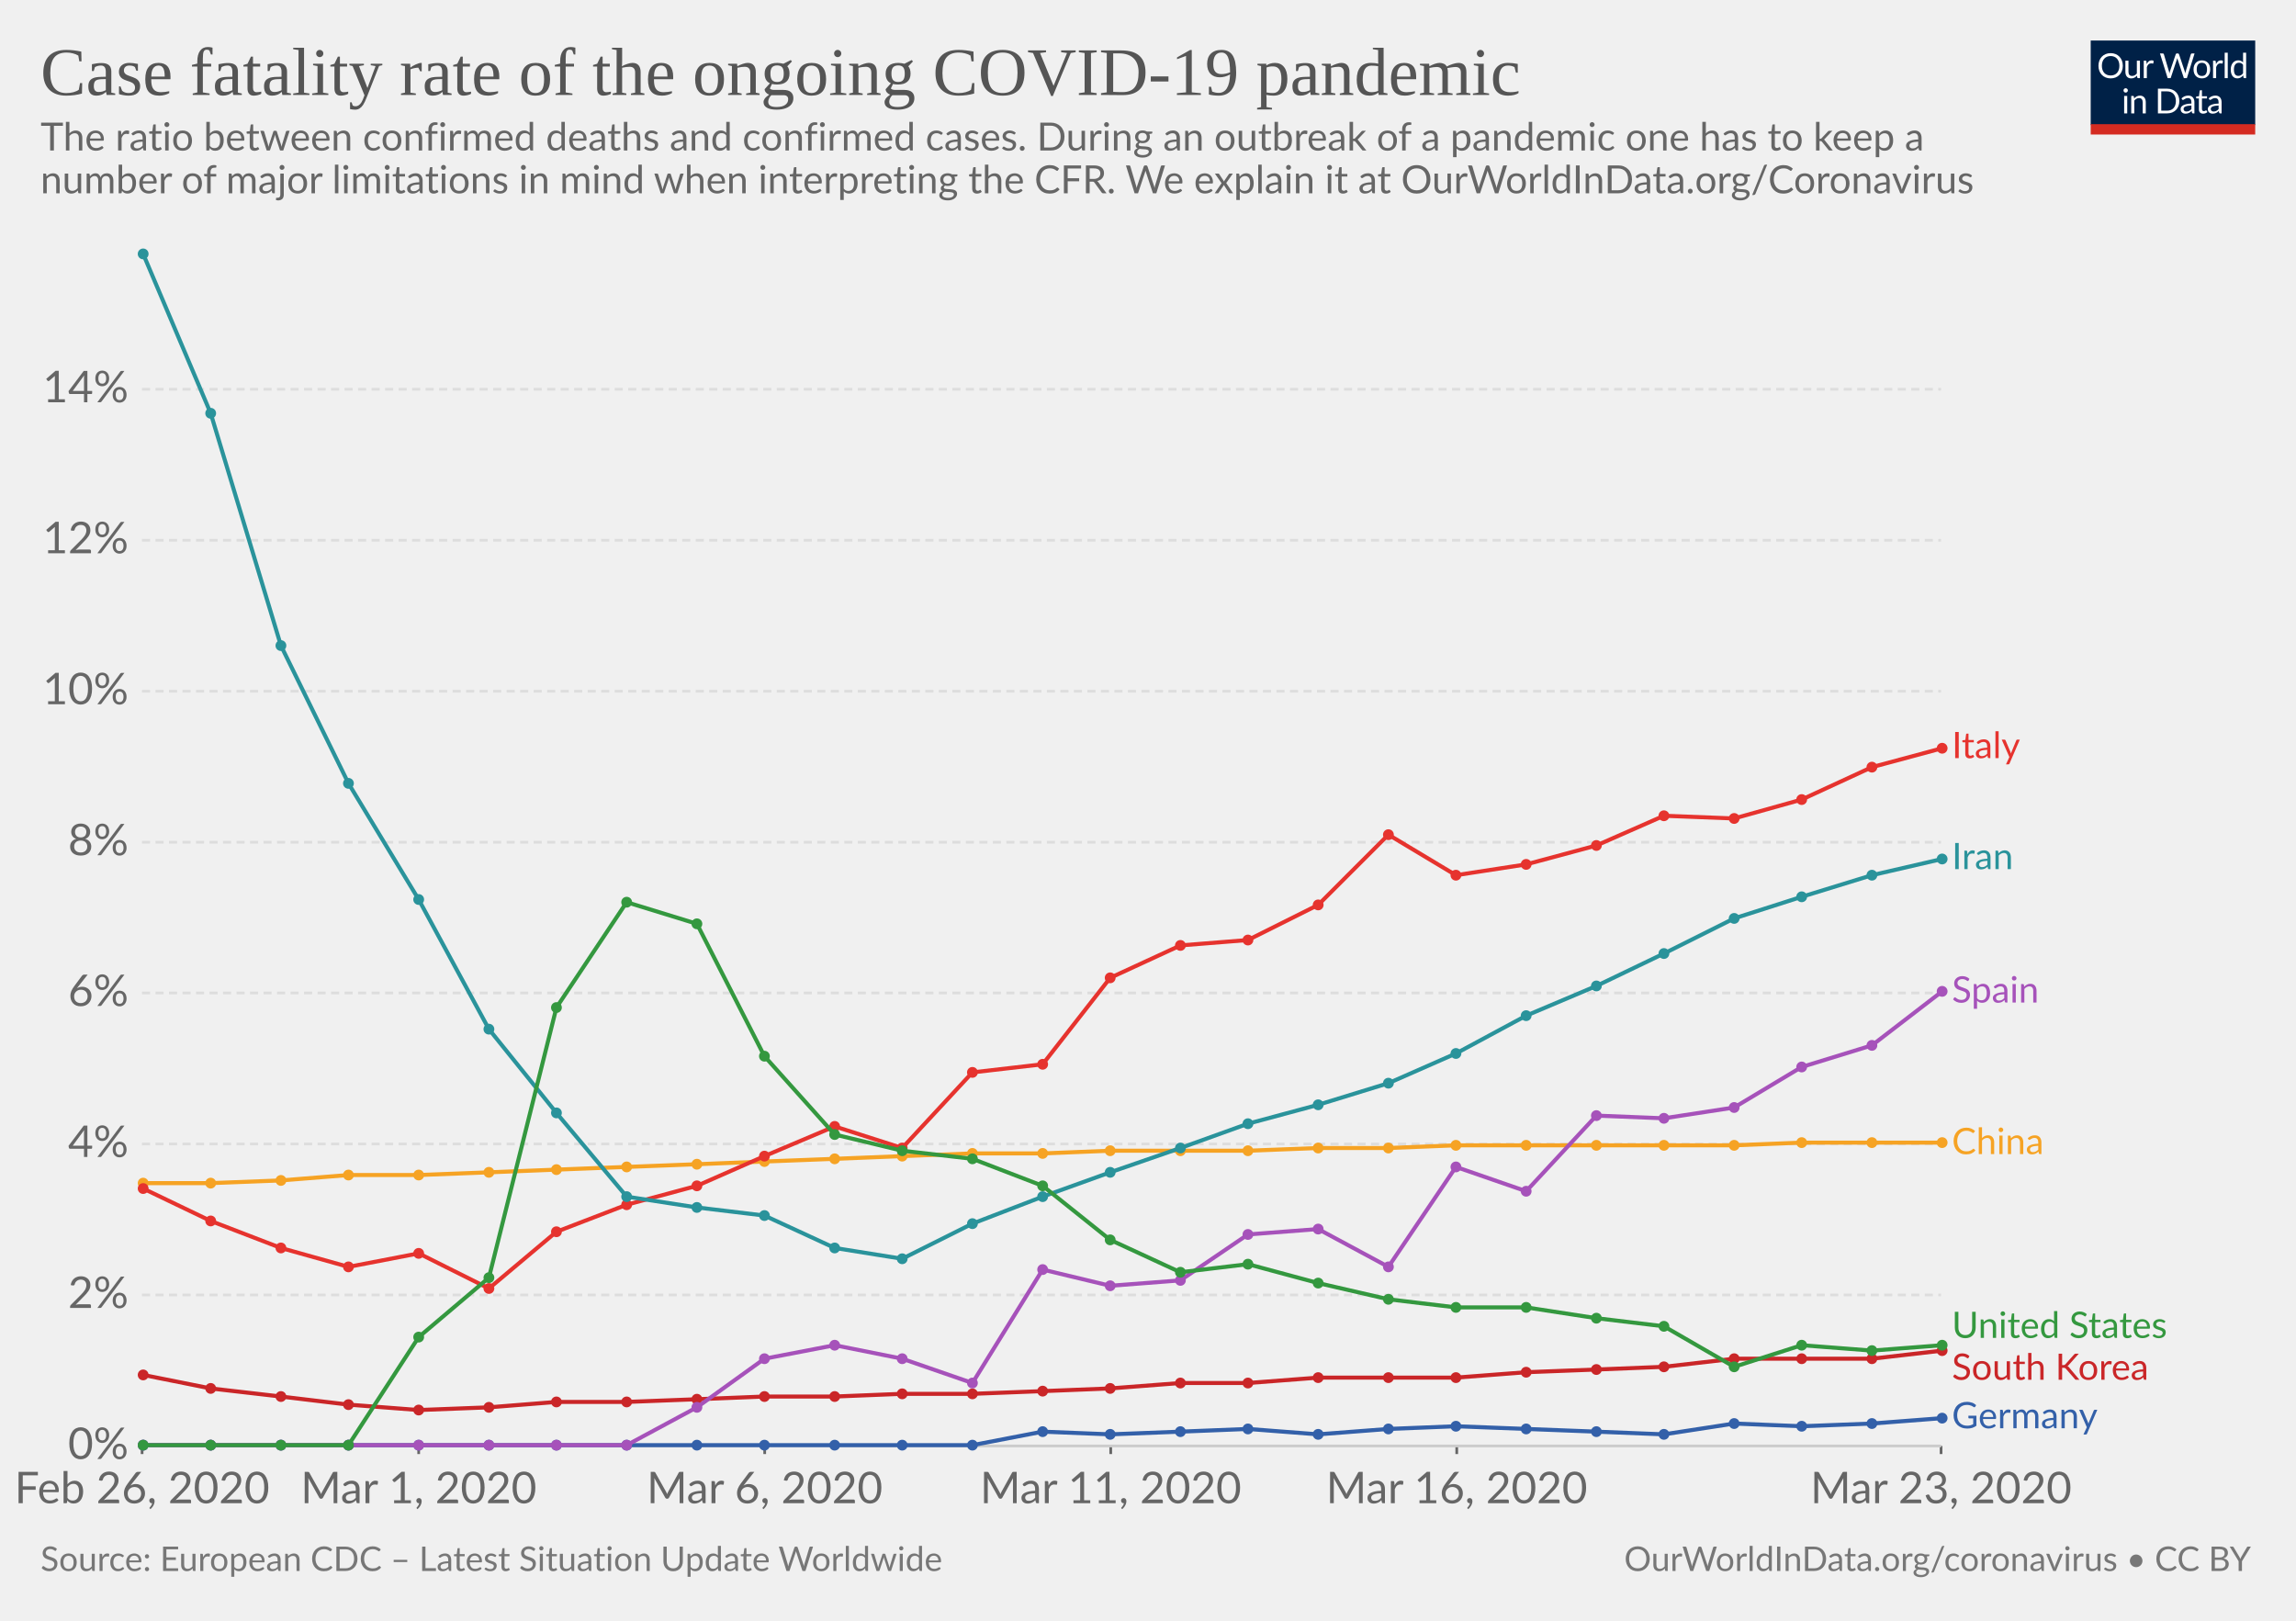
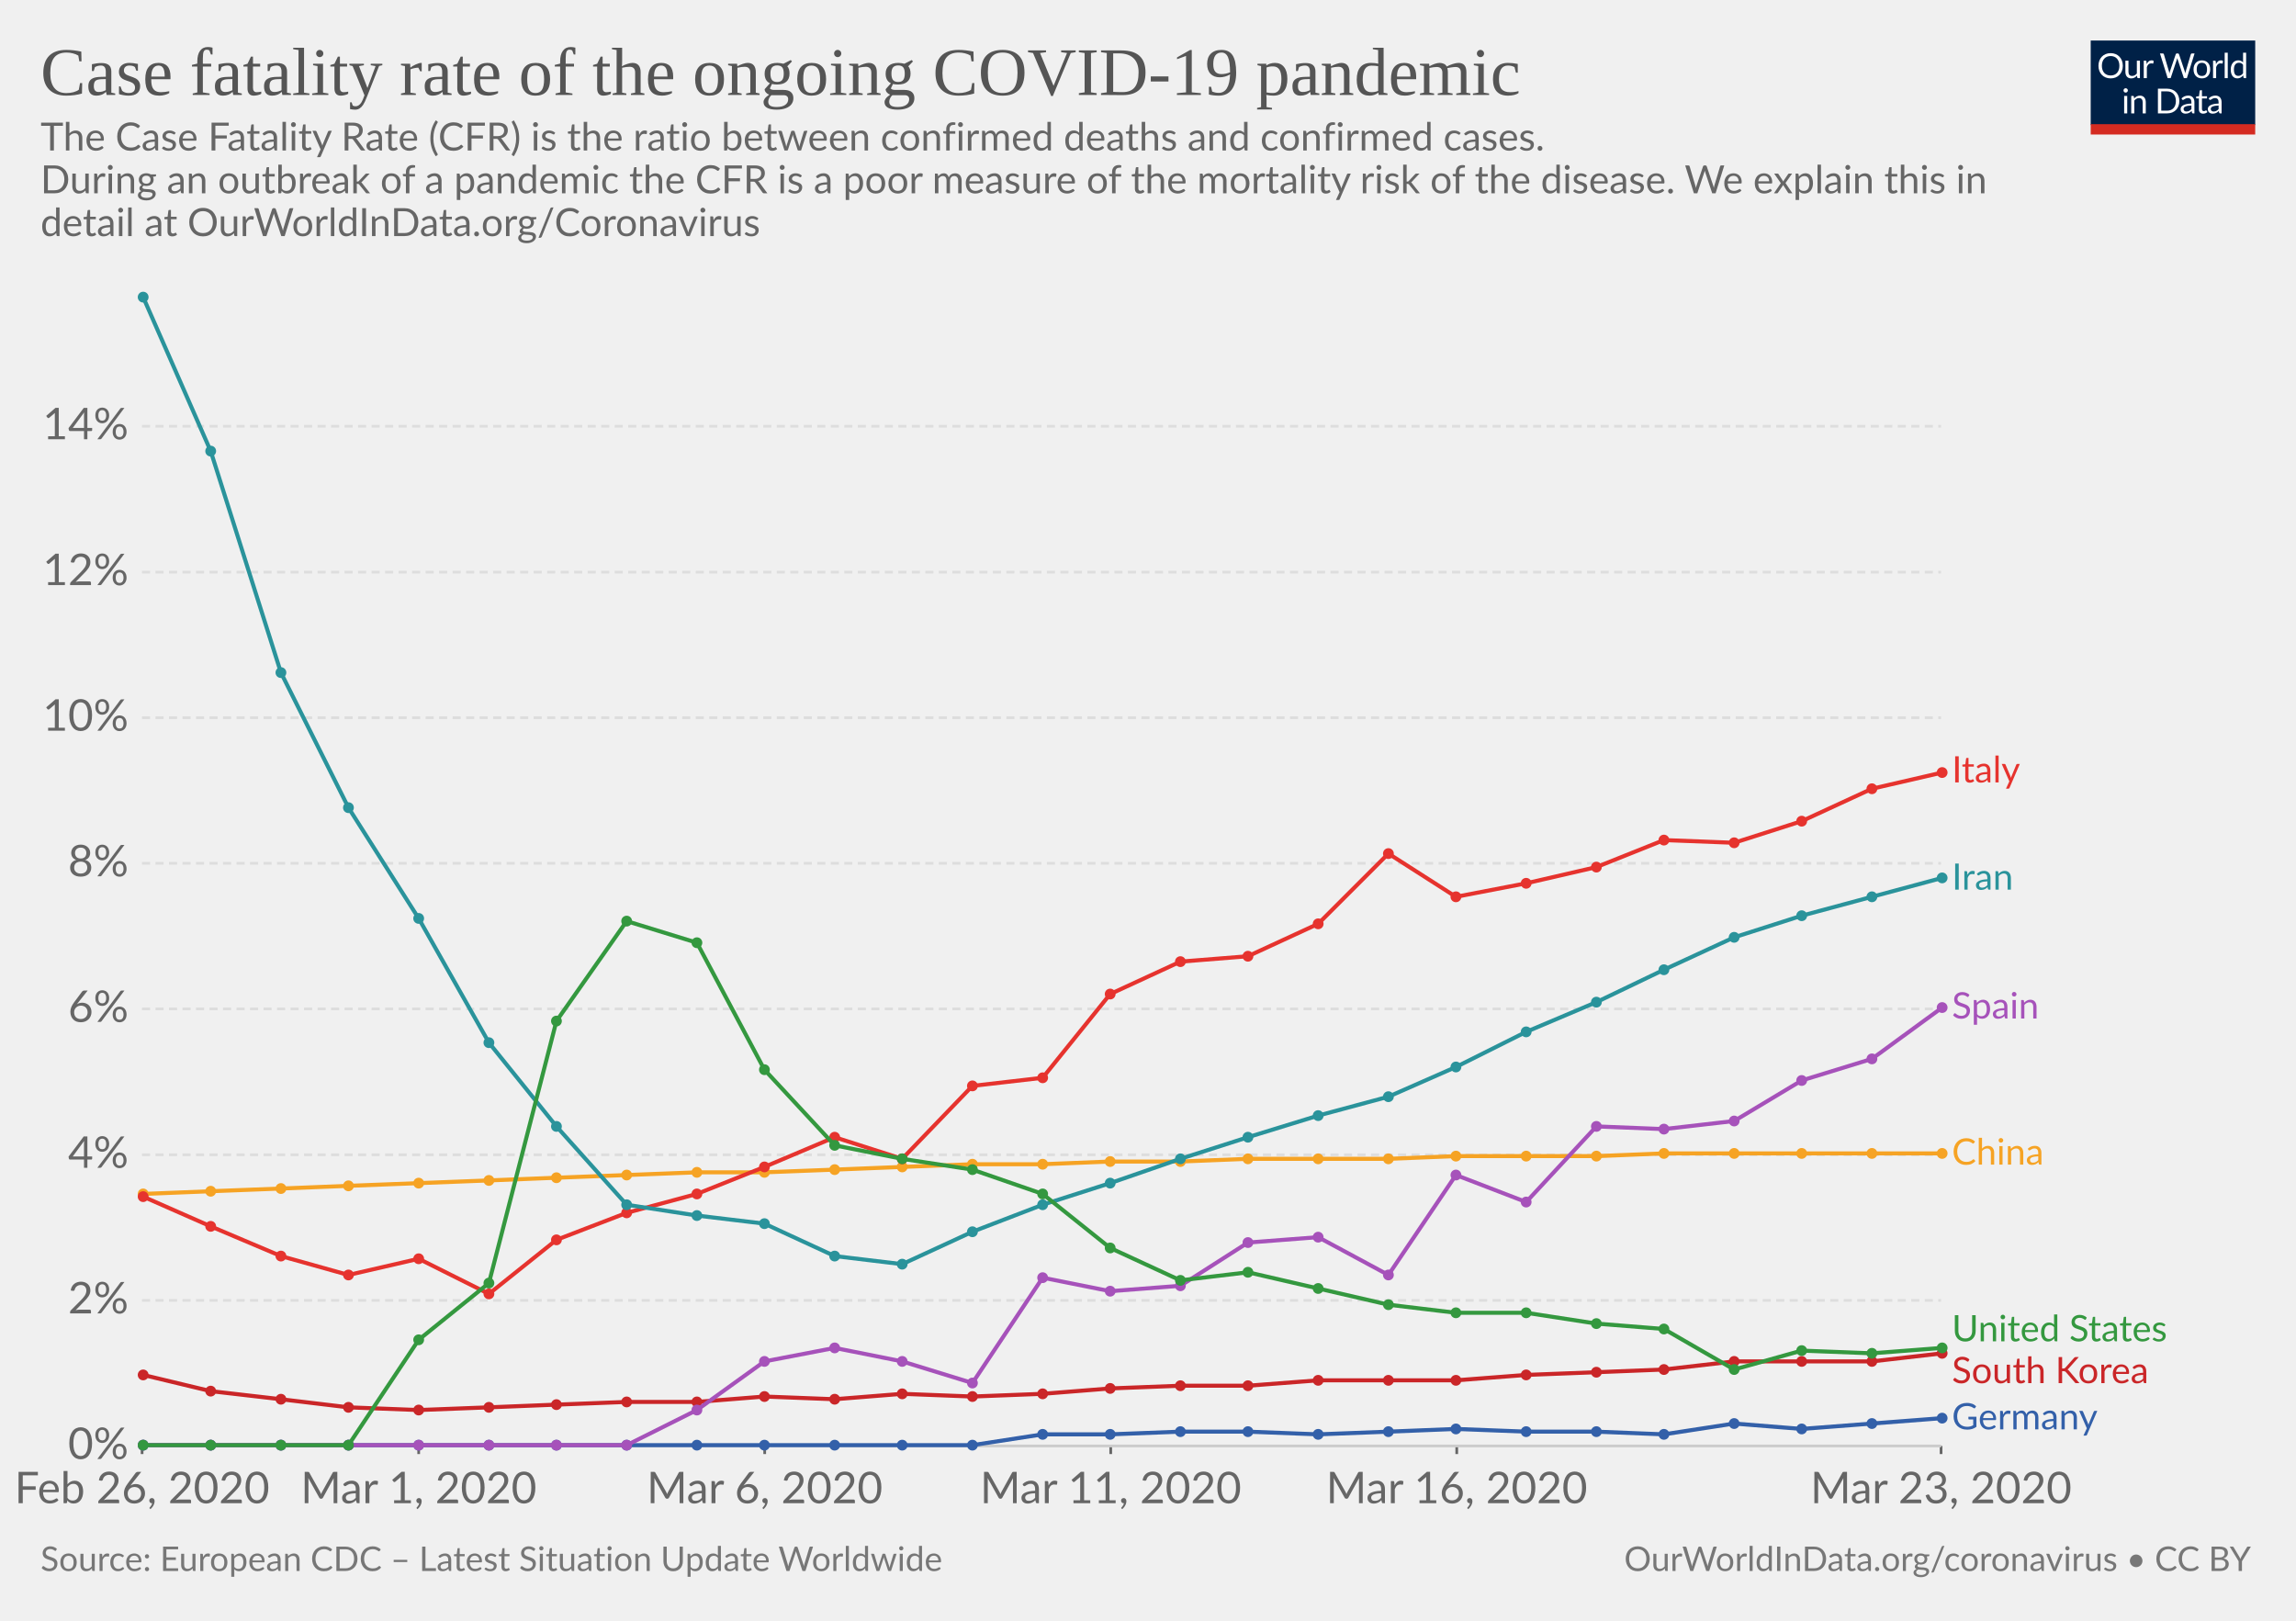
<svg xmlns="http://www.w3.org/2000/svg" version="1.1" style="font-family:Lato, 'Helvetica Neue', Helvetica, Arial, sans-serif;font-size:18px;background-color:white;text-rendering:optimizeLegibility;-webkit-font-smoothing:antialiased" width="850" height="600">
  <g class="HeaderView">
    <g transform="translate(774, 15) scale(0.29)">
      <svg width="210" height="120" viewBox="0 0 210 120" fill="none">
        <g clip-path="url(#clip0)">
          <path d="M0 0H210V107.89H0V0Z" fill="#002147" />
          <path d="M40.979 32.248C40.979 34.609 40.605 36.78 39.857 38.76C39.109 40.725 38.053 42.419 36.689 43.842C35.325 45.265 33.682 46.372 31.761 47.164C29.854 47.941 27.742 48.33 25.425 48.33C23.107 48.33 20.995 47.941 19.089 47.164C17.182 46.372 15.547 45.265 14.183 43.842C12.819 42.419 11.763 40.725 11.015 38.76C10.267 36.78 9.893 34.609 9.893 32.248C9.893 29.887 10.267 27.723 11.015 25.758C11.763 23.778 12.819 22.077 14.183 20.654C15.547 19.217 17.182 18.102 19.089 17.31C20.995 16.518 23.107 16.122 25.425 16.122C27.742 16.122 29.854 16.518 31.761 17.31C33.682 18.102 35.325 19.217 36.689 20.654C38.053 22.077 39.109 23.778 39.857 25.758C40.605 27.723 40.979 29.887 40.979 32.248ZM36.601 32.248C36.601 30.312 36.337 28.574 35.809 27.034C35.281 25.494 34.533 24.196 33.565 23.14C32.597 22.069 31.423 21.248 30.045 20.676C28.666 20.104 27.126 19.818 25.425 19.818C23.738 19.818 22.205 20.104 20.827 20.676C19.448 21.248 18.267 22.069 17.285 23.14C16.317 24.196 15.569 25.494 15.041 27.034C14.513 28.574 14.249 30.312 14.249 32.248C14.249 34.184 14.513 35.922 15.041 37.462C15.569 38.987 16.317 40.285 17.285 41.356C18.267 42.412 19.448 43.226 20.827 43.798C22.205 44.355 23.738 44.634 25.425 44.634C27.126 44.634 28.666 44.355 30.045 43.798C31.423 43.226 32.597 42.412 33.565 41.356C34.533 40.285 35.281 38.987 35.809 37.462C36.337 35.922 36.601 34.184 36.601 32.248ZM62.823 25.714V48H60.491C59.934 48 59.582 47.729 59.435 47.186L59.127 44.788C58.159 45.859 57.074 46.724 55.871 47.384C54.669 48.029 53.29 48.352 51.735 48.352C50.518 48.352 49.44 48.154 48.501 47.758C47.577 47.347 46.8 46.775 46.169 46.042C45.539 45.309 45.062 44.421 44.739 43.38C44.431 42.339 44.277 41.187 44.277 39.926V25.714H48.193V39.926C48.193 41.613 48.575 42.918 49.337 43.842C50.115 44.766 51.295 45.228 52.879 45.228C54.038 45.228 55.116 44.957 56.113 44.414C57.125 43.857 58.057 43.094 58.907 42.126V25.714H62.823ZM71.43 30.18C72.135 28.655 73 27.467 74.027 26.616C75.053 25.751 76.307 25.318 77.789 25.318C78.258 25.318 78.705 25.369 79.131 25.472C79.571 25.575 79.959 25.736 80.297 25.956L80.011 28.882C79.923 29.249 79.703 29.432 79.351 29.432C79.145 29.432 78.845 29.388 78.449 29.3C78.053 29.212 77.605 29.168 77.107 29.168C76.403 29.168 75.772 29.271 75.215 29.476C74.672 29.681 74.181 29.989 73.741 30.4C73.315 30.796 72.927 31.295 72.575 31.896C72.237 32.483 71.929 33.157 71.651 33.92V48H67.713V25.714H69.957C70.382 25.714 70.675 25.795 70.837 25.956C70.998 26.117 71.108 26.396 71.167 26.792L71.43 30.18ZM132.589 16.474L122.755 48H118.927L110.941 23.954C110.867 23.719 110.794 23.47 110.721 23.206C110.662 22.942 110.596 22.663 110.523 22.37C110.449 22.663 110.376 22.942 110.303 23.206C110.23 23.47 110.156 23.719 110.083 23.954L102.053 48H98.225L88.391 16.474H91.933C92.314 16.474 92.629 16.569 92.879 16.76C93.143 16.951 93.311 17.193 93.385 17.486L99.897 39.398C99.999 39.794 100.095 40.219 100.183 40.674C100.285 41.129 100.381 41.613 100.469 42.126C100.571 41.613 100.674 41.129 100.777 40.674C100.894 40.205 101.019 39.779 101.151 39.398L108.565 17.486C108.653 17.237 108.821 17.009 109.071 16.804C109.335 16.584 109.65 16.474 110.017 16.474H111.249C111.63 16.474 111.938 16.569 112.173 16.76C112.407 16.951 112.583 17.193 112.701 17.486L120.093 39.398C120.225 39.779 120.342 40.19 120.445 40.63C120.562 41.07 120.672 41.532 120.775 42.016C120.848 41.532 120.929 41.07 121.017 40.63C121.105 40.19 121.2 39.779 121.303 39.398L127.837 17.486C127.91 17.222 128.072 16.987 128.321 16.782C128.585 16.577 128.9 16.474 129.267 16.474H132.589ZM141.94 25.362C143.568 25.362 145.034 25.633 146.34 26.176C147.645 26.719 148.76 27.489 149.684 28.486C150.608 29.483 151.312 30.693 151.796 32.116C152.294 33.524 152.544 35.101 152.544 36.846C152.544 38.606 152.294 40.19 151.796 41.598C151.312 43.006 150.608 44.209 149.684 45.206C148.76 46.203 147.645 46.973 146.34 47.516C145.034 48.044 143.568 48.308 141.94 48.308C140.297 48.308 138.816 48.044 137.496 47.516C136.19 46.973 135.076 46.203 134.152 45.206C133.228 44.209 132.516 43.006 132.018 41.598C131.534 40.19 131.292 38.606 131.292 36.846C131.292 35.101 131.534 33.524 132.018 32.116C132.516 30.693 133.228 29.483 134.152 28.486C135.076 27.489 136.19 26.719 137.496 26.176C138.816 25.633 140.297 25.362 141.94 25.362ZM141.94 45.25C144.14 45.25 145.782 44.517 146.868 43.05C147.953 41.569 148.496 39.508 148.496 36.868C148.496 34.213 147.953 32.145 146.868 30.664C145.782 29.183 144.14 28.442 141.94 28.442C140.825 28.442 139.85 28.633 139.014 29.014C138.192 29.395 137.503 29.945 136.946 30.664C136.403 31.383 135.992 32.27 135.714 33.326C135.45 34.367 135.318 35.548 135.318 36.868C135.318 39.508 135.86 41.569 136.946 43.05C138.046 44.517 139.71 45.25 141.94 45.25ZM159.908 30.18C160.612 28.655 161.478 27.467 162.504 26.616C163.531 25.751 164.785 25.318 166.266 25.318C166.736 25.318 167.183 25.369 167.608 25.472C168.048 25.575 168.437 25.736 168.774 25.956L168.488 28.882C168.4 29.249 168.18 29.432 167.828 29.432C167.623 29.432 167.322 29.388 166.926 29.3C166.53 29.212 166.083 29.168 165.584 29.168C164.88 29.168 164.25 29.271 163.692 29.476C163.15 29.681 162.658 29.989 162.218 30.4C161.793 30.796 161.404 31.295 161.052 31.896C160.715 32.483 160.407 33.157 160.128 33.92V48H156.19V25.714H158.434C158.86 25.714 159.153 25.795 159.314 25.956C159.476 26.117 159.586 26.396 159.644 26.792L159.908 30.18ZM174.946 15.594V48H171.03V15.594H174.946ZM194.496 31.016C193.763 30.033 192.971 29.351 192.12 28.97C191.269 28.574 190.316 28.376 189.26 28.376C187.192 28.376 185.601 29.117 184.486 30.598C183.371 32.079 182.814 34.191 182.814 36.934C182.814 38.386 182.939 39.633 183.188 40.674C183.437 41.701 183.804 42.551 184.288 43.226C184.772 43.886 185.366 44.37 186.07 44.678C186.774 44.986 187.573 45.14 188.468 45.14C189.759 45.14 190.881 44.847 191.834 44.26C192.802 43.673 193.689 42.845 194.496 41.774V31.016ZM198.412 15.594V48H196.08C195.523 48 195.171 47.729 195.024 47.186L194.672 44.48C193.719 45.624 192.633 46.548 191.416 47.252C190.199 47.956 188.791 48.308 187.192 48.308C185.916 48.308 184.757 48.066 183.716 47.582C182.675 47.083 181.787 46.357 181.054 45.404C180.321 44.451 179.756 43.263 179.36 41.84C178.964 40.417 178.766 38.782 178.766 36.934C178.766 35.291 178.986 33.766 179.426 32.358C179.866 30.935 180.497 29.703 181.318 28.662C182.139 27.621 183.144 26.807 184.332 26.22C185.535 25.619 186.884 25.318 188.38 25.318C189.744 25.318 190.91 25.553 191.878 26.022C192.861 26.477 193.733 27.115 194.496 27.936V15.594H198.412ZM46.614 70.714V93H42.698V70.714H46.614ZM47.45 63.718C47.45 64.099 47.369 64.459 47.208 64.796C47.061 65.119 46.856 65.412 46.592 65.676C46.343 65.925 46.042 66.123 45.69 66.27C45.352 66.417 44.993 66.49 44.612 66.49C44.23 66.49 43.871 66.417 43.534 66.27C43.211 66.123 42.925 65.925 42.676 65.676C42.426 65.412 42.228 65.119 42.082 64.796C41.935 64.459 41.862 64.099 41.862 63.718C41.862 63.337 41.935 62.977 42.082 62.64C42.228 62.288 42.426 61.987 42.676 61.738C42.925 61.474 43.211 61.269 43.534 61.122C43.871 60.975 44.23 60.902 44.612 60.902C44.993 60.902 45.352 60.975 45.69 61.122C46.042 61.269 46.343 61.474 46.592 61.738C46.856 61.987 47.061 62.288 47.208 62.64C47.369 62.977 47.45 63.337 47.45 63.718ZM55.424 73.948C55.908 73.405 56.422 72.914 56.964 72.474C57.507 72.034 58.079 71.66 58.68 71.352C59.296 71.029 59.941 70.787 60.616 70.626C61.306 70.45 62.046 70.362 62.838 70.362C64.055 70.362 65.126 70.567 66.05 70.978C66.989 71.374 67.766 71.946 68.382 72.694C69.013 73.427 69.49 74.315 69.812 75.356C70.135 76.397 70.296 77.549 70.296 78.81V93H66.358V78.81C66.358 77.123 65.969 75.818 65.192 74.894C64.43 73.955 63.264 73.486 61.694 73.486C60.535 73.486 59.45 73.765 58.438 74.322C57.441 74.879 56.517 75.635 55.666 76.588V93H51.728V70.714H54.082C54.639 70.714 54.984 70.985 55.116 71.528L55.424 73.948ZM113.129 77.248C113.129 79.609 112.755 81.758 112.007 83.694C111.259 85.63 110.203 87.287 108.839 88.666C107.475 90.045 105.832 91.115 103.911 91.878C102.004 92.626 99.892 93 97.575 93H85.805V61.474H97.575C99.892 61.474 102.004 61.855 103.911 62.618C105.832 63.366 107.475 64.437 108.839 65.83C110.203 67.209 111.259 68.866 112.007 70.802C112.755 72.738 113.129 74.887 113.129 77.248ZM108.751 77.248C108.751 75.312 108.487 73.581 107.959 72.056C107.431 70.531 106.683 69.24 105.715 68.184C104.747 67.128 103.574 66.321 102.195 65.764C100.816 65.207 99.276 64.928 97.575 64.928H90.073V89.546H97.575C99.276 89.546 100.816 89.267 102.195 88.71C103.574 88.153 104.747 87.353 105.715 86.312C106.683 85.256 107.431 83.965 107.959 82.44C108.487 80.915 108.751 79.184 108.751 77.248ZM128.553 82.968C126.749 83.027 125.209 83.173 123.933 83.408C122.672 83.628 121.638 83.921 120.831 84.288C120.039 84.655 119.46 85.087 119.093 85.586C118.741 86.085 118.565 86.642 118.565 87.258C118.565 87.845 118.661 88.351 118.851 88.776C119.042 89.201 119.299 89.553 119.621 89.832C119.959 90.096 120.347 90.294 120.787 90.426C121.242 90.543 121.726 90.602 122.239 90.602C122.929 90.602 123.559 90.536 124.131 90.404C124.703 90.257 125.239 90.052 125.737 89.788C126.251 89.524 126.735 89.209 127.189 88.842C127.659 88.475 128.113 88.057 128.553 87.588V82.968ZM115.903 73.86C117.135 72.672 118.463 71.785 119.885 71.198C121.308 70.611 122.885 70.318 124.615 70.318C125.862 70.318 126.969 70.523 127.937 70.934C128.905 71.345 129.719 71.917 130.379 72.65C131.039 73.383 131.538 74.271 131.875 75.312C132.213 76.353 132.381 77.497 132.381 78.744V93H130.643C130.262 93 129.969 92.941 129.763 92.824C129.558 92.692 129.397 92.443 129.279 92.076L128.839 89.964C128.253 90.507 127.681 90.991 127.123 91.416C126.566 91.827 125.979 92.179 125.363 92.472C124.747 92.751 124.087 92.963 123.383 93.11C122.694 93.271 121.924 93.352 121.073 93.352C120.208 93.352 119.394 93.235 118.631 93C117.869 92.751 117.201 92.384 116.629 91.9C116.072 91.416 115.625 90.807 115.287 90.074C114.965 89.326 114.803 88.446 114.803 87.434C114.803 86.554 115.045 85.711 115.529 84.904C116.013 84.083 116.798 83.357 117.883 82.726C118.969 82.095 120.384 81.582 122.129 81.186C123.875 80.775 126.016 80.541 128.553 80.482V78.744C128.553 77.013 128.179 75.708 127.431 74.828C126.683 73.933 125.591 73.486 124.153 73.486C123.185 73.486 122.371 73.611 121.711 73.86C121.066 74.095 120.501 74.366 120.017 74.674C119.548 74.967 119.137 75.239 118.785 75.488C118.448 75.723 118.111 75.84 117.773 75.84C117.509 75.84 117.282 75.774 117.091 75.642C116.901 75.495 116.739 75.319 116.607 75.114L115.903 73.86ZM143.568 93.352C141.808 93.352 140.451 92.861 139.498 91.878C138.559 90.895 138.09 89.48 138.09 87.632V73.992H135.406C135.171 73.992 134.973 73.926 134.812 73.794C134.65 73.647 134.57 73.427 134.57 73.134V71.572L138.222 71.11L139.124 64.224C139.168 64.004 139.263 63.828 139.41 63.696C139.571 63.549 139.776 63.476 140.026 63.476H142.006V71.154H148.452V73.992H142.006V87.368C142.006 88.307 142.233 89.003 142.688 89.458C143.142 89.913 143.729 90.14 144.448 90.14C144.858 90.14 145.21 90.089 145.504 89.986C145.812 89.869 146.076 89.744 146.296 89.612C146.516 89.48 146.699 89.363 146.846 89.26C147.007 89.143 147.146 89.084 147.264 89.084C147.469 89.084 147.652 89.209 147.814 89.458L148.958 91.328C148.283 91.959 147.469 92.457 146.516 92.824C145.562 93.176 144.58 93.352 143.568 93.352ZM163.253 82.968C161.449 83.027 159.909 83.173 158.633 83.408C157.372 83.628 156.338 83.921 155.531 84.288C154.739 84.655 154.16 85.087 153.793 85.586C153.441 86.085 153.265 86.642 153.265 87.258C153.265 87.845 153.36 88.351 153.551 88.776C153.742 89.201 153.998 89.553 154.321 89.832C154.658 90.096 155.047 90.294 155.487 90.426C155.942 90.543 156.426 90.602 156.939 90.602C157.628 90.602 158.259 90.536 158.831 90.404C159.403 90.257 159.938 90.052 160.437 89.788C160.95 89.524 161.434 89.209 161.889 88.842C162.358 88.475 162.813 88.057 163.253 87.588V82.968ZM150.603 73.86C151.835 72.672 153.162 71.785 154.585 71.198C156.008 70.611 157.584 70.318 159.315 70.318C160.562 70.318 161.669 70.523 162.637 70.934C163.605 71.345 164.419 71.917 165.079 72.65C165.739 73.383 166.238 74.271 166.575 75.312C166.912 76.353 167.081 77.497 167.081 78.744V93H165.343C164.962 93 164.668 92.941 164.463 92.824C164.258 92.692 164.096 92.443 163.979 92.076L163.539 89.964C162.952 90.507 162.38 90.991 161.823 91.416C161.266 91.827 160.679 92.179 160.063 92.472C159.447 92.751 158.787 92.963 158.083 93.11C157.394 93.271 156.624 93.352 155.773 93.352C154.908 93.352 154.094 93.235 153.331 93C152.568 92.751 151.901 92.384 151.329 91.9C150.772 91.416 150.324 90.807 149.987 90.074C149.664 89.326 149.503 88.446 149.503 87.434C149.503 86.554 149.745 85.711 150.229 84.904C150.713 84.083 151.498 83.357 152.583 82.726C153.668 82.095 155.084 81.582 156.829 81.186C158.574 80.775 160.716 80.541 163.253 80.482V78.744C163.253 77.013 162.879 75.708 162.131 74.828C161.383 73.933 160.29 73.486 158.853 73.486C157.885 73.486 157.071 73.611 156.411 73.86C155.766 74.095 155.201 74.366 154.717 74.674C154.248 74.967 153.837 75.239 153.485 75.488C153.148 75.723 152.81 75.84 152.473 75.84C152.209 75.84 151.982 75.774 151.791 75.642C151.6 75.495 151.439 75.319 151.307 75.114L150.603 73.86Z" fill="white" />
          <rect y="106.789" width="210" height="13.211" fill="#D42B21" />
        </g>
        <defs>
          <clipPath id="clip0">
            <rect width="210" height="120" fill="white" />
          </clipPath>
        </defs>
      </svg>
    </g>
    <a href="https://ourworldindata.org/grapher/case-fatality-rate-covid-19" style="font-family:&quot;Playfair Display&quot;, Georgia, &quot;Times New Roman&quot;, serif" target="_blank">
      <text font-size="25.20" x="15.0" y="35.2" fill="#555">
        <tspan x="15" y="35.16">Case fatality rate of the ongoing COVID-19 pandemic</tspan>
      </text>
    </a>
    <text font-size="14.40" x="15.0" y="55.7" fill="#666">
-       <tspan x="15" y="55.72">The ratio between confirmed deaths and confirmed cases. During an outbreak of a pandemic one has to keep a</tspan>
-       <tspan x="15" y="71.56">number of major limitations in mind when interpreting the CFR. We explain it at OurWorldInData.org/Coronavirus</tspan>
+       <tspan x="15" y="55.72">The Case Fatality Rate (CFR) is the ratio between confirmed deaths and confirmed cases.</tspan>
+       <tspan x="15" y="71.56">
+ During an outbreak of a pandemic the CFR is a poor measure of the mortality risk of the disease. We explain this in</tspan>
+       <tspan x="15" y="87.4">detail at OurWorldInData.org/Coronavirus</tspan>
    </text>
  </g>
  <g class="LineChart">
    <defs>
-       <clipPath id="boundsClip-623">
-         <rect x="42.562" y="0" width="830" height="924.8" />
+       <clipPath id="boundsClip-655">
+         <rect x="42.562" y="0" width="830" height="893.8" />
      </clipPath>
    </defs>
    <g class="AxisBoxView">
      <g class="HorizontalAxis">
        <line x1="52.6" y1="535.3" x2="52.6" y2="538.3" stroke="#666" />
        <line x1="155" y1="535.3" x2="155" y2="538.3" stroke="#666" />
        <line x1="283.1" y1="535.3" x2="283.1" y2="538.3" stroke="#666" />
        <line x1="411.2" y1="535.3" x2="411.2" y2="538.3" stroke="#666" />
        <line x1="539.3" y1="535.3" x2="539.3" y2="538.3" stroke="#666" />
        <line x1="718.6" y1="535.3" x2="718.6" y2="538.3" stroke="#666" />
        <text x="52.6" y="556.5" fill="#666" text-anchor="middle" font-size="16.2">Feb 26, 2020</text>
        <text x="155" y="556.5" fill="#666" text-anchor="middle" font-size="16.2">Mar 1, 2020</text>
        <text x="283.1" y="556.5" fill="#666" text-anchor="middle" font-size="16.2">Mar 6, 2020</text>
        <text x="411.2" y="556.5" fill="#666" text-anchor="middle" font-size="16.2">Mar 11, 2020</text>
        <text x="539.3" y="556.5" fill="#666" text-anchor="middle" font-size="16.2">Mar 16, 2020</text>
        <text x="718.6" y="556.5" fill="#666" text-anchor="middle" font-size="16.2">Mar 23, 2020</text>
      </g>
      <g class="VerticalAxis">
        <text x="47.56" y="535.3" fill="#666" dominant-baseline="middle" text-anchor="end" font-size="16.2">0%</text>
-         <text x="47.56" y="479.4" fill="#666" dominant-baseline="middle" text-anchor="end" font-size="16.2">2%</text>
-         <text x="47.56" y="423.5" fill="#666" dominant-baseline="middle" text-anchor="end" font-size="16.2">4%</text>
-         <text x="47.56" y="367.6" fill="#666" dominant-baseline="middle" text-anchor="end" font-size="16.2">6%</text>
-         <text x="47.56" y="311.8" fill="#666" dominant-baseline="middle" text-anchor="end" font-size="16.2">8%</text>
-         <text x="47.56" y="255.9" fill="#666" dominant-baseline="middle" text-anchor="end" font-size="16.2">10%</text>
-         <text x="47.56" y="200" fill="#666" dominant-baseline="middle" text-anchor="end" font-size="16.2">12%</text>
-         <text x="47.56" y="144.1" fill="#666" dominant-baseline="middle" text-anchor="end" font-size="16.2">14%</text>
+         <text x="47.56" y="481.4" fill="#666" dominant-baseline="middle" text-anchor="end" font-size="16.2">2%</text>
+         <text x="47.56" y="427.5" fill="#666" dominant-baseline="middle" text-anchor="end" font-size="16.2">4%</text>
+         <text x="47.56" y="373.5" fill="#666" dominant-baseline="middle" text-anchor="end" font-size="16.2">6%</text>
+         <text x="47.56" y="319.6" fill="#666" dominant-baseline="middle" text-anchor="end" font-size="16.2">8%</text>
+         <text x="47.56" y="265.7" fill="#666" dominant-baseline="middle" text-anchor="end" font-size="16.2">10%</text>
+         <text x="47.56" y="211.8" fill="#666" dominant-baseline="middle" text-anchor="end" font-size="16.2">12%</text>
+         <text x="47.56" y="157.8" fill="#666" dominant-baseline="middle" text-anchor="end" font-size="16.2">14%</text>
      </g>
      <g class="AxisGridLines">
        <line x1="52.56" y1="535.3" x2="718.60" y2="535.3" stroke="#ccc" />
-         <line x1="52.56" y1="479.4" x2="718.60" y2="479.4" stroke="#ddd" stroke-dasharray="3,2" />
-         <line x1="52.56" y1="423.5" x2="718.60" y2="423.5" stroke="#ddd" stroke-dasharray="3,2" />
-         <line x1="52.56" y1="367.6" x2="718.60" y2="367.6" stroke="#ddd" stroke-dasharray="3,2" />
-         <line x1="52.56" y1="311.8" x2="718.60" y2="311.8" stroke="#ddd" stroke-dasharray="3,2" />
-         <line x1="52.56" y1="255.9" x2="718.60" y2="255.9" stroke="#ddd" stroke-dasharray="3,2" />
-         <line x1="52.56" y1="200" x2="718.60" y2="200" stroke="#ddd" stroke-dasharray="3,2" />
-         <line x1="52.56" y1="144.1" x2="718.60" y2="144.1" stroke="#ddd" stroke-dasharray="3,2" />
+         <line x1="52.56" y1="481.4" x2="718.60" y2="481.4" stroke="#ddd" stroke-dasharray="3,2" />
+         <line x1="52.56" y1="427.5" x2="718.60" y2="427.5" stroke="#ddd" stroke-dasharray="3,2" />
+         <line x1="52.56" y1="373.5" x2="718.60" y2="373.5" stroke="#ddd" stroke-dasharray="3,2" />
+         <line x1="52.56" y1="319.6" x2="718.60" y2="319.6" stroke="#ddd" stroke-dasharray="3,2" />
+         <line x1="52.56" y1="265.7" x2="718.60" y2="265.7" stroke="#ddd" stroke-dasharray="3,2" />
+         <line x1="52.56" y1="211.8" x2="718.60" y2="211.8" stroke="#ddd" stroke-dasharray="3,2" />
+         <line x1="52.56" y1="157.8" x2="718.60" y2="157.8" stroke="#ddd" stroke-dasharray="3,2" />
      </g>
    </g>
-     <g clip-path="url(#boundsClip-623)">
+     <g clip-path="url(#boundsClip-655)">
      <g class="HeightedLegend" style="cursor:pointer">
        <g class="legendMark">
-           <rect x="718.595" y="269.85" width="59.84" height="13.5" fill="#fff" opacity="0" />
-           <text font-size="13.50" x="722.6" y="280.7" fill="#e6332e">
-             <tspan x="722.595" y="280.65">Italy</tspan>
-           </text>
-         </g>
-         <g class="legendMark">
-           <rect x="718.595" y="310.95" width="58.355" height="13.5" fill="#fff" opacity="0" />
-           <text font-size="13.50" x="722.6" y="321.8" fill="#2a939b">
-             <tspan x="722.595" y="321.75">Iran</tspan>
-           </text>
-         </g>
-         <g class="legendMark">
-           <rect x="718.595" y="360.35" width="69.695" height="13.5" fill="#fff" opacity="0" />
-           <text font-size="13.50" x="722.6" y="371.2" fill="#a652ba">
-             <tspan x="722.595" y="371.15">Spain</tspan>
-           </text>
-         </g>
-         <g class="legendMark">
-           <rect x="718.595" y="416.45" width="70.37" height="13.5" fill="#fff" opacity="0" />
-           <text font-size="13.50" x="722.6" y="427.3" fill="#f6a324">
-             <tspan x="722.595" y="427.25">China</tspan>
-           </text>
-         </g>
-         <g class="legendMark">
-           <rect x="718.595" y="484.5" width="116.405" height="13.5" fill="#fff" opacity="0" />
-           <text font-size="13.50" x="722.6" y="495.3" fill="#34983f">
-             <tspan x="722.595" y="495.3">United States</tspan>
-           </text>
-         </g>
-         <g class="legendMark">
-           <rect x="718.595" y="500" width="110.465" height="13.5" fill="#fff" opacity="0" />
-           <text font-size="13.50" x="722.6" y="510.8" fill="#ca2628">
-             <tspan x="722.595" y="510.8">South Korea</tspan>
-           </text>
-         </g>
-         <g class="legendMark">
-           <rect x="718.595" y="517.95" width="90.62" height="13.5" fill="#fff" opacity="0" />
-           <text font-size="13.50" x="722.6" y="528.8" fill="#3360a9">
-             <tspan x="722.595" y="528.75">Germany</tspan>
+           <rect x="718.595" y="278.85" width="59.84" height="13.5" fill="#fff" opacity="0" />
+           <text font-size="13.50" x="722.6" y="289.7" fill="#e6332e">
+             <tspan x="722.595" y="289.65">Italy</tspan>
+           </text>
+         </g>
+         <g class="legendMark">
+           <rect x="718.595" y="318.55" width="58.355" height="13.5" fill="#fff" opacity="0" />
+           <text font-size="13.50" x="722.6" y="329.4" fill="#2a939b">
+             <tspan x="722.595" y="329.35">Iran</tspan>
+           </text>
+         </g>
+         <g class="legendMark">
+           <rect x="718.595" y="366.25" width="69.695" height="13.5" fill="#fff" opacity="0" />
+           <text font-size="13.50" x="722.6" y="377.1" fill="#a652ba">
+             <tspan x="722.595" y="377.05">Spain</tspan>
+           </text>
+         </g>
+         <g class="legendMark">
+           <rect x="718.595" y="420.35" width="70.37" height="13.5" fill="#fff" opacity="0" />
+           <text font-size="13.50" x="722.6" y="431.2" fill="#f6a324">
+             <tspan x="722.595" y="431.15">China</tspan>
+           </text>
+         </g>
+         <g class="legendMark">
+           <rect x="718.595" y="485.75" width="116.405" height="13.5" fill="#fff" opacity="0" />
+           <text font-size="13.50" x="722.6" y="496.6" fill="#34983f">
+             <tspan x="722.595" y="496.55">United States</tspan>
+           </text>
+         </g>
+         <g class="legendMark">
+           <rect x="718.595" y="501.25" width="110.465" height="13.5" fill="#fff" opacity="0" />
+           <text font-size="13.50" x="722.6" y="512.0" fill="#ca2628">
+             <tspan x="722.595" y="512.05">South Korea</tspan>
+           </text>
+         </g>
+         <g class="legendMark">
+           <rect x="718.595" y="518.35" width="90.62" height="13.5" fill="#fff" opacity="0" />
+           <text font-size="13.50" x="722.6" y="529.1" fill="#3360a9">
+             <tspan x="722.595" y="529.15">Germany</tspan>
          </text>
        </g>
      </g>
      <g class="Lines">
-         <rect x="53" y="94" width="666" height="441" fill="rgba(255,255,255,0)" opacity="0" />
+         <rect x="53" y="110" width="666" height="426" fill="rgba(255,255,255,0)" opacity="0" />
        <g class="key-China_0">
-           <path stroke="#f6a324" stroke-linecap="round" d="M53 438L78 438L104 437L129 435L155 435L181 434L206 433L232 432L258 431L283 430L309 429L334 428L360 427L386 427L411 426L437 426L462 426L488 425L514 425L539 424L565 424L591 424L616 424L642 424L667 423L693 423L719 423" fill="none" stroke-width="1.5" />
+           <path stroke="#f6a324" stroke-linecap="round" d="M53 442L78 441L104 440L129 439L155 438L181 437L206 436L232 435L258 434L283 434L309 433L334 432L360 431L386 431L411 430L437 430L462 429L488 429L514 429L539 428L565 428L591 428L616 427L642 427L667 427L693 427L719 427" fill="none" stroke-width="1.5" />
          <g fill="#f6a324">
-             <circle cx="53" cy="438" r="2" />
-             <circle cx="78" cy="438" r="2" />
-             <circle cx="104" cy="437" r="2" />
-             <circle cx="129" cy="435" r="2" />
-             <circle cx="155" cy="435" r="2" />
-             <circle cx="181" cy="434" r="2" />
-             <circle cx="206" cy="433" r="2" />
-             <circle cx="232" cy="432" r="2" />
-             <circle cx="258" cy="431" r="2" />
-             <circle cx="283" cy="430" r="2" />
-             <circle cx="309" cy="429" r="2" />
-             <circle cx="334" cy="428" r="2" />
-             <circle cx="360" cy="427" r="2" />
-             <circle cx="386" cy="427" r="2" />
-             <circle cx="411" cy="426" r="2" />
-             <circle cx="437" cy="426" r="2" />
-             <circle cx="462" cy="426" r="2" />
-             <circle cx="488" cy="425" r="2" />
-             <circle cx="514" cy="425" r="2" />
-             <circle cx="539" cy="424" r="2" />
-             <circle cx="565" cy="424" r="2" />
-             <circle cx="591" cy="424" r="2" />
-             <circle cx="616" cy="424" r="2" />
-             <circle cx="642" cy="424" r="2" />
-             <circle cx="667" cy="423" r="2" />
-             <circle cx="693" cy="423" r="2" />
-             <circle cx="719" cy="423" r="2" />
+             <circle cx="53" cy="442" r="2" />
+             <circle cx="78" cy="441" r="2" />
+             <circle cx="104" cy="440" r="2" />
+             <circle cx="129" cy="439" r="2" />
+             <circle cx="155" cy="438" r="2" />
+             <circle cx="181" cy="437" r="2" />
+             <circle cx="206" cy="436" r="2" />
+             <circle cx="232" cy="435" r="2" />
+             <circle cx="258" cy="434" r="2" />
+             <circle cx="283" cy="434" r="2" />
+             <circle cx="309" cy="433" r="2" />
+             <circle cx="334" cy="432" r="2" />
+             <circle cx="360" cy="431" r="2" />
+             <circle cx="386" cy="431" r="2" />
+             <circle cx="411" cy="430" r="2" />
+             <circle cx="437" cy="430" r="2" />
+             <circle cx="462" cy="429" r="2" />
+             <circle cx="488" cy="429" r="2" />
+             <circle cx="514" cy="429" r="2" />
+             <circle cx="539" cy="428" r="2" />
+             <circle cx="565" cy="428" r="2" />
+             <circle cx="591" cy="428" r="2" />
+             <circle cx="616" cy="427" r="2" />
+             <circle cx="642" cy="427" r="2" />
+             <circle cx="667" cy="427" r="2" />
+             <circle cx="693" cy="427" r="2" />
+             <circle cx="719" cy="427" r="2" />
          </g>
        </g>
        <g class="key-Italy_0">
-           <path stroke="#e6332e" stroke-linecap="round" d="M53 440L78 452L104 462L129 469L155 464L181 477L206 456L232 446L258 439L283 428L309 417L334 425L360 397L386 394L411 362L437 350L462 348L488 335L514 309L539 324L565 320L591 313L616 302L642 303L667 296L693 284L719 277" fill="none" stroke-width="1.5" />
+           <path stroke="#e6332e" stroke-linecap="round" d="M53 443L78 454L104 465L129 472L155 466L181 479L206 459L232 449L258 442L283 432L309 421L334 429L360 402L386 399L411 368L437 356L462 354L488 342L514 316L539 332L565 327L591 321L616 311L642 312L667 304L693 292L719 286" fill="none" stroke-width="1.5" />
          <g fill="#e6332e">
-             <circle cx="53" cy="440" r="2" />
-             <circle cx="78" cy="452" r="2" />
-             <circle cx="104" cy="462" r="2" />
-             <circle cx="129" cy="469" r="2" />
-             <circle cx="155" cy="464" r="2" />
-             <circle cx="181" cy="477" r="2" />
-             <circle cx="206" cy="456" r="2" />
-             <circle cx="232" cy="446" r="2" />
-             <circle cx="258" cy="439" r="2" />
-             <circle cx="283" cy="428" r="2" />
-             <circle cx="309" cy="417" r="2" />
-             <circle cx="334" cy="425" r="2" />
-             <circle cx="360" cy="397" r="2" />
-             <circle cx="386" cy="394" r="2" />
-             <circle cx="411" cy="362" r="2" />
-             <circle cx="437" cy="350" r="2" />
-             <circle cx="462" cy="348" r="2" />
-             <circle cx="488" cy="335" r="2" />
-             <circle cx="514" cy="309" r="2" />
-             <circle cx="539" cy="324" r="2" />
-             <circle cx="565" cy="320" r="2" />
-             <circle cx="591" cy="313" r="2" />
-             <circle cx="616" cy="302" r="2" />
-             <circle cx="642" cy="303" r="2" />
-             <circle cx="667" cy="296" r="2" />
-             <circle cx="693" cy="284" r="2" />
-             <circle cx="719" cy="277" r="2" />
+             <circle cx="53" cy="443" r="2" />
+             <circle cx="78" cy="454" r="2" />
+             <circle cx="104" cy="465" r="2" />
+             <circle cx="129" cy="472" r="2" />
+             <circle cx="155" cy="466" r="2" />
+             <circle cx="181" cy="479" r="2" />
+             <circle cx="206" cy="459" r="2" />
+             <circle cx="232" cy="449" r="2" />
+             <circle cx="258" cy="442" r="2" />
+             <circle cx="283" cy="432" r="2" />
+             <circle cx="309" cy="421" r="2" />
+             <circle cx="334" cy="429" r="2" />
+             <circle cx="360" cy="402" r="2" />
+             <circle cx="386" cy="399" r="2" />
+             <circle cx="411" cy="368" r="2" />
+             <circle cx="437" cy="356" r="2" />
+             <circle cx="462" cy="354" r="2" />
+             <circle cx="488" cy="342" r="2" />
+             <circle cx="514" cy="316" r="2" />
+             <circle cx="539" cy="332" r="2" />
+             <circle cx="565" cy="327" r="2" />
+             <circle cx="591" cy="321" r="2" />
+             <circle cx="616" cy="311" r="2" />
+             <circle cx="642" cy="312" r="2" />
+             <circle cx="667" cy="304" r="2" />
+             <circle cx="693" cy="292" r="2" />
+             <circle cx="719" cy="286" r="2" />
          </g>
        </g>
        <g class="key-South-Korea_0">
-           <path stroke="#ca2628" stroke-linecap="round" d="M53 509L78 514L104 517L129 520L155 522L181 521L206 519L232 519L258 518L283 517L309 517L334 516L360 516L386 515L411 514L437 512L462 512L488 510L514 510L539 510L565 508L591 507L616 506L642 503L667 503L693 503L719 500" fill="none" stroke-width="1.5" />
+           <path stroke="#ca2628" stroke-linecap="round" d="M53 509L78 515L104 518L129 521L155 522L181 521L206 520L232 519L258 519L283 517L309 518L334 516L360 517L386 516L411 514L437 513L462 513L488 511L514 511L539 511L565 509L591 508L616 507L642 504L667 504L693 504L719 501" fill="none" stroke-width="1.5" />
          <g fill="#ca2628">
            <circle cx="53" cy="509" r="2" />
-             <circle cx="78" cy="514" r="2" />
-             <circle cx="104" cy="517" r="2" />
-             <circle cx="129" cy="520" r="2" />
+             <circle cx="78" cy="515" r="2" />
+             <circle cx="104" cy="518" r="2" />
+             <circle cx="129" cy="521" r="2" />
            <circle cx="155" cy="522" r="2" />
            <circle cx="181" cy="521" r="2" />
-             <circle cx="206" cy="519" r="2" />
+             <circle cx="206" cy="520" r="2" />
            <circle cx="232" cy="519" r="2" />
-             <circle cx="258" cy="518" r="2" />
+             <circle cx="258" cy="519" r="2" />
            <circle cx="283" cy="517" r="2" />
-             <circle cx="309" cy="517" r="2" />
+             <circle cx="309" cy="518" r="2" />
            <circle cx="334" cy="516" r="2" />
-             <circle cx="360" cy="516" r="2" />
-             <circle cx="386" cy="515" r="2" />
+             <circle cx="360" cy="517" r="2" />
+             <circle cx="386" cy="516" r="2" />
            <circle cx="411" cy="514" r="2" />
-             <circle cx="437" cy="512" r="2" />
-             <circle cx="462" cy="512" r="2" />
-             <circle cx="488" cy="510" r="2" />
-             <circle cx="514" cy="510" r="2" />
-             <circle cx="539" cy="510" r="2" />
-             <circle cx="565" cy="508" r="2" />
-             <circle cx="591" cy="507" r="2" />
-             <circle cx="616" cy="506" r="2" />
-             <circle cx="642" cy="503" r="2" />
-             <circle cx="667" cy="503" r="2" />
-             <circle cx="693" cy="503" r="2" />
-             <circle cx="719" cy="500" r="2" />
+             <circle cx="437" cy="513" r="2" />
+             <circle cx="462" cy="513" r="2" />
+             <circle cx="488" cy="511" r="2" />
+             <circle cx="514" cy="511" r="2" />
+             <circle cx="539" cy="511" r="2" />
+             <circle cx="565" cy="509" r="2" />
+             <circle cx="591" cy="508" r="2" />
+             <circle cx="616" cy="507" r="2" />
+             <circle cx="642" cy="504" r="2" />
+             <circle cx="667" cy="504" r="2" />
+             <circle cx="693" cy="504" r="2" />
+             <circle cx="719" cy="501" r="2" />
          </g>
        </g>
        <g class="key-Iran_0">
-           <path stroke="#2a939b" stroke-linecap="round" d="M53 94L78 153L104 239L129 290L155 333L181 381L206 412L232 443L258 447L283 450L309 462L334 466L360 453L386 443L411 434L437 425L462 416L488 409L514 401L539 390L565 376L591 365L616 353L642 340L667 332L693 324L719 318" fill="none" stroke-width="1.5" />
+           <path stroke="#2a939b" stroke-linecap="round" d="M53 110L78 167L104 249L129 299L155 340L181 386L206 417L232 446L258 450L283 453L309 465L334 468L360 456L386 446L411 438L437 429L462 421L488 413L514 406L539 395L565 382L591 371L616 359L642 347L667 339L693 332L719 325" fill="none" stroke-width="1.5" />
          <g fill="#2a939b">
-             <circle cx="53" cy="94" r="2" />
-             <circle cx="78" cy="153" r="2" />
-             <circle cx="104" cy="239" r="2" />
-             <circle cx="129" cy="290" r="2" />
-             <circle cx="155" cy="333" r="2" />
-             <circle cx="181" cy="381" r="2" />
-             <circle cx="206" cy="412" r="2" />
-             <circle cx="232" cy="443" r="2" />
-             <circle cx="258" cy="447" r="2" />
-             <circle cx="283" cy="450" r="2" />
-             <circle cx="309" cy="462" r="2" />
-             <circle cx="334" cy="466" r="2" />
-             <circle cx="360" cy="453" r="2" />
-             <circle cx="386" cy="443" r="2" />
-             <circle cx="411" cy="434" r="2" />
-             <circle cx="437" cy="425" r="2" />
-             <circle cx="462" cy="416" r="2" />
-             <circle cx="488" cy="409" r="2" />
-             <circle cx="514" cy="401" r="2" />
-             <circle cx="539" cy="390" r="2" />
-             <circle cx="565" cy="376" r="2" />
-             <circle cx="591" cy="365" r="2" />
-             <circle cx="616" cy="353" r="2" />
-             <circle cx="642" cy="340" r="2" />
-             <circle cx="667" cy="332" r="2" />
-             <circle cx="693" cy="324" r="2" />
-             <circle cx="719" cy="318" r="2" />
+             <circle cx="53" cy="110" r="2" />
+             <circle cx="78" cy="167" r="2" />
+             <circle cx="104" cy="249" r="2" />
+             <circle cx="129" cy="299" r="2" />
+             <circle cx="155" cy="340" r="2" />
+             <circle cx="181" cy="386" r="2" />
+             <circle cx="206" cy="417" r="2" />
+             <circle cx="232" cy="446" r="2" />
+             <circle cx="258" cy="450" r="2" />
+             <circle cx="283" cy="453" r="2" />
+             <circle cx="309" cy="465" r="2" />
+             <circle cx="334" cy="468" r="2" />
+             <circle cx="360" cy="456" r="2" />
+             <circle cx="386" cy="446" r="2" />
+             <circle cx="411" cy="438" r="2" />
+             <circle cx="437" cy="429" r="2" />
+             <circle cx="462" cy="421" r="2" />
+             <circle cx="488" cy="413" r="2" />
+             <circle cx="514" cy="406" r="2" />
+             <circle cx="539" cy="395" r="2" />
+             <circle cx="565" cy="382" r="2" />
+             <circle cx="591" cy="371" r="2" />
+             <circle cx="616" cy="359" r="2" />
+             <circle cx="642" cy="347" r="2" />
+             <circle cx="667" cy="339" r="2" />
+             <circle cx="693" cy="332" r="2" />
+             <circle cx="719" cy="325" r="2" />
          </g>
        </g>
        <g class="key-Germany_0">
-           <path stroke="#3360a9" stroke-linecap="round" d="M53 535L78 535L104 535L129 535L155 535L181 535L206 535L232 535L258 535L283 535L309 535L334 535L360 535L386 530L411 531L437 530L462 529L488 531L514 529L539 528L565 529L591 530L616 531L642 527L667 528L693 527L719 525" fill="none" stroke-width="1.5" />
+           <path stroke="#3360a9" stroke-linecap="round" d="M53 535L78 535L104 535L129 535L155 535L181 535L206 535L232 535L258 535L283 535L309 535L334 535L360 535L386 531L411 531L437 530L462 530L488 531L514 530L539 529L565 530L591 530L616 531L642 527L667 529L693 527L719 525" fill="none" stroke-width="1.5" />
          <g fill="#3360a9">
            <circle cx="53" cy="535" r="2" />
            <circle cx="78" cy="535" r="2" />
            <circle cx="104" cy="535" r="2" />
            <circle cx="129" cy="535" r="2" />
            <circle cx="155" cy="535" r="2" />
            <circle cx="181" cy="535" r="2" />
            <circle cx="206" cy="535" r="2" />
            <circle cx="232" cy="535" r="2" />
            <circle cx="258" cy="535" r="2" />
            <circle cx="283" cy="535" r="2" />
            <circle cx="309" cy="535" r="2" />
            <circle cx="334" cy="535" r="2" />
            <circle cx="360" cy="535" r="2" />
-             <circle cx="386" cy="530" r="2" />
+             <circle cx="386" cy="531" r="2" />
            <circle cx="411" cy="531" r="2" />
            <circle cx="437" cy="530" r="2" />
-             <circle cx="462" cy="529" r="2" />
+             <circle cx="462" cy="530" r="2" />
            <circle cx="488" cy="531" r="2" />
-             <circle cx="514" cy="529" r="2" />
-             <circle cx="539" cy="528" r="2" />
-             <circle cx="565" cy="529" r="2" />
+             <circle cx="514" cy="530" r="2" />
+             <circle cx="539" cy="529" r="2" />
+             <circle cx="565" cy="530" r="2" />
            <circle cx="591" cy="530" r="2" />
            <circle cx="616" cy="531" r="2" />
            <circle cx="642" cy="527" r="2" />
-             <circle cx="667" cy="528" r="2" />
+             <circle cx="667" cy="529" r="2" />
            <circle cx="693" cy="527" r="2" />
            <circle cx="719" cy="525" r="2" />
          </g>
        </g>
        <g class="key-Spain_0">
-           <path stroke="#a652ba" stroke-linecap="round" d="M53 535L78 535L104 535L129 535L155 535L181 535L206 535L232 535L258 521L283 503L309 498L334 503L360 512L386 470L411 476L437 474L462 457L488 455L514 469L539 432L565 441L591 413L616 414L642 410L667 395L693 387L719 367" fill="none" stroke-width="1.5" />
+           <path stroke="#a652ba" stroke-linecap="round" d="M53 535L78 535L104 535L129 535L155 535L181 535L206 535L232 535L258 522L283 504L309 499L334 504L360 512L386 473L411 478L437 476L462 460L488 458L514 472L539 435L565 445L591 417L616 418L642 415L667 400L693 392L719 373" fill="none" stroke-width="1.5" />
          <g fill="#a652ba">
            <circle cx="53" cy="535" r="2" />
            <circle cx="78" cy="535" r="2" />
            <circle cx="104" cy="535" r="2" />
            <circle cx="129" cy="535" r="2" />
            <circle cx="155" cy="535" r="2" />
            <circle cx="181" cy="535" r="2" />
            <circle cx="206" cy="535" r="2" />
            <circle cx="232" cy="535" r="2" />
-             <circle cx="258" cy="521" r="2" />
-             <circle cx="283" cy="503" r="2" />
-             <circle cx="309" cy="498" r="2" />
-             <circle cx="334" cy="503" r="2" />
+             <circle cx="258" cy="522" r="2" />
+             <circle cx="283" cy="504" r="2" />
+             <circle cx="309" cy="499" r="2" />
+             <circle cx="334" cy="504" r="2" />
            <circle cx="360" cy="512" r="2" />
-             <circle cx="386" cy="470" r="2" />
-             <circle cx="411" cy="476" r="2" />
-             <circle cx="437" cy="474" r="2" />
-             <circle cx="462" cy="457" r="2" />
-             <circle cx="488" cy="455" r="2" />
-             <circle cx="514" cy="469" r="2" />
-             <circle cx="539" cy="432" r="2" />
-             <circle cx="565" cy="441" r="2" />
-             <circle cx="591" cy="413" r="2" />
-             <circle cx="616" cy="414" r="2" />
-             <circle cx="642" cy="410" r="2" />
-             <circle cx="667" cy="395" r="2" />
-             <circle cx="693" cy="387" r="2" />
-             <circle cx="719" cy="367" r="2" />
+             <circle cx="386" cy="473" r="2" />
+             <circle cx="411" cy="478" r="2" />
+             <circle cx="437" cy="476" r="2" />
+             <circle cx="462" cy="460" r="2" />
+             <circle cx="488" cy="458" r="2" />
+             <circle cx="514" cy="472" r="2" />
+             <circle cx="539" cy="435" r="2" />
+             <circle cx="565" cy="445" r="2" />
+             <circle cx="591" cy="417" r="2" />
+             <circle cx="616" cy="418" r="2" />
+             <circle cx="642" cy="415" r="2" />
+             <circle cx="667" cy="400" r="2" />
+             <circle cx="693" cy="392" r="2" />
+             <circle cx="719" cy="373" r="2" />
          </g>
        </g>
        <g class="key-United-States_0">
-           <path stroke="#34983f" stroke-linecap="round" d="M53 535L78 535L104 535L129 535L155 495L181 473L206 373L232 334L258 342L283 391L309 420L334 426L360 429L386 439L411 459L437 471L462 468L488 475L514 481L539 484L565 484L591 488L616 491L642 506L667 498L693 500L719 498" fill="none" stroke-width="1.5" />
+           <path stroke="#34983f" stroke-linecap="round" d="M53 535L78 535L104 535L129 535L155 496L181 475L206 378L232 341L258 349L283 396L309 424L334 429L360 433L386 442L411 462L437 474L462 471L488 477L514 483L539 486L565 486L591 490L616 492L642 507L667 500L693 501L719 499" fill="none" stroke-width="1.5" />
          <g fill="#34983f">
            <circle cx="53" cy="535" r="2" />
            <circle cx="78" cy="535" r="2" />
            <circle cx="104" cy="535" r="2" />
            <circle cx="129" cy="535" r="2" />
-             <circle cx="155" cy="495" r="2" />
-             <circle cx="181" cy="473" r="2" />
-             <circle cx="206" cy="373" r="2" />
-             <circle cx="232" cy="334" r="2" />
-             <circle cx="258" cy="342" r="2" />
-             <circle cx="283" cy="391" r="2" />
-             <circle cx="309" cy="420" r="2" />
-             <circle cx="334" cy="426" r="2" />
-             <circle cx="360" cy="429" r="2" />
-             <circle cx="386" cy="439" r="2" />
-             <circle cx="411" cy="459" r="2" />
-             <circle cx="437" cy="471" r="2" />
-             <circle cx="462" cy="468" r="2" />
-             <circle cx="488" cy="475" r="2" />
-             <circle cx="514" cy="481" r="2" />
-             <circle cx="539" cy="484" r="2" />
-             <circle cx="565" cy="484" r="2" />
-             <circle cx="591" cy="488" r="2" />
-             <circle cx="616" cy="491" r="2" />
-             <circle cx="642" cy="506" r="2" />
-             <circle cx="667" cy="498" r="2" />
-             <circle cx="693" cy="500" r="2" />
-             <circle cx="719" cy="498" r="2" />
+             <circle cx="155" cy="496" r="2" />
+             <circle cx="181" cy="475" r="2" />
+             <circle cx="206" cy="378" r="2" />
+             <circle cx="232" cy="341" r="2" />
+             <circle cx="258" cy="349" r="2" />
+             <circle cx="283" cy="396" r="2" />
+             <circle cx="309" cy="424" r="2" />
+             <circle cx="334" cy="429" r="2" />
+             <circle cx="360" cy="433" r="2" />
+             <circle cx="386" cy="442" r="2" />
+             <circle cx="411" cy="462" r="2" />
+             <circle cx="437" cy="474" r="2" />
+             <circle cx="462" cy="471" r="2" />
+             <circle cx="488" cy="477" r="2" />
+             <circle cx="514" cy="483" r="2" />
+             <circle cx="539" cy="486" r="2" />
+             <circle cx="565" cy="486" r="2" />
+             <circle cx="591" cy="490" r="2" />
+             <circle cx="616" cy="492" r="2" />
+             <circle cx="642" cy="507" r="2" />
+             <circle cx="667" cy="500" r="2" />
+             <circle cx="693" cy="501" r="2" />
+             <circle cx="719" cy="499" r="2" />
          </g>
        </g>
      </g>
    </g>
  </g>
  <g class="SourcesFooter" style="fill:#777">
    <g class="clickable" style="fill:#777">
      <text font-size="12.60" x="15.0" y="581.6">
        <tspan x="15" y="581.58">Source: European CDC – Latest Situation Update Worldwide</tspan>
      </text>
    </g>
    <text font-size="12.60" x="601.3" y="581.6">
      <tspan x="601.27" y="581.58">
        <a target="_blank" style="fill: #777;" href="https://ourworldindata.org/coronavirus">OurWorldInData.org/coronavirus</a> • <a style="fill: #777;" class="cclogo" href="http://creativecommons.org/licenses/by/4.0/deed.en_US" target="_blank">CC BY</a>
      </tspan>
    </text>
  </g>
</svg>
